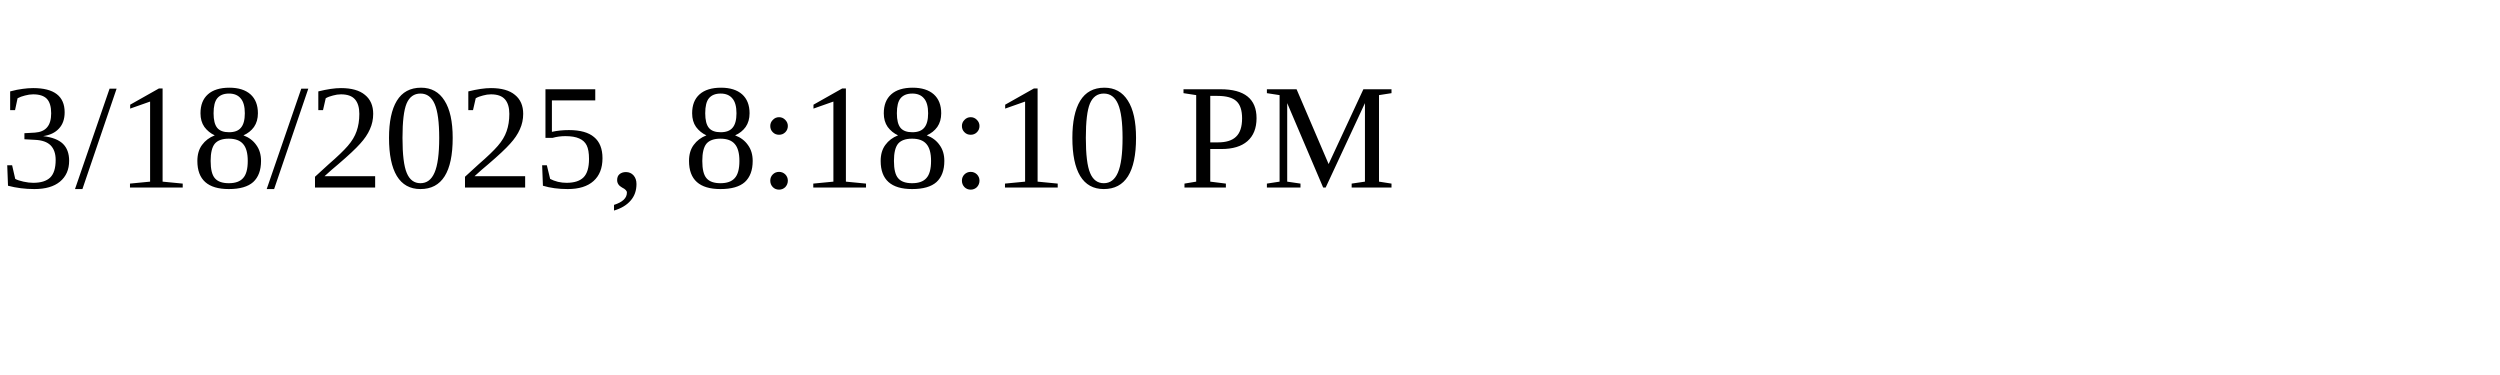
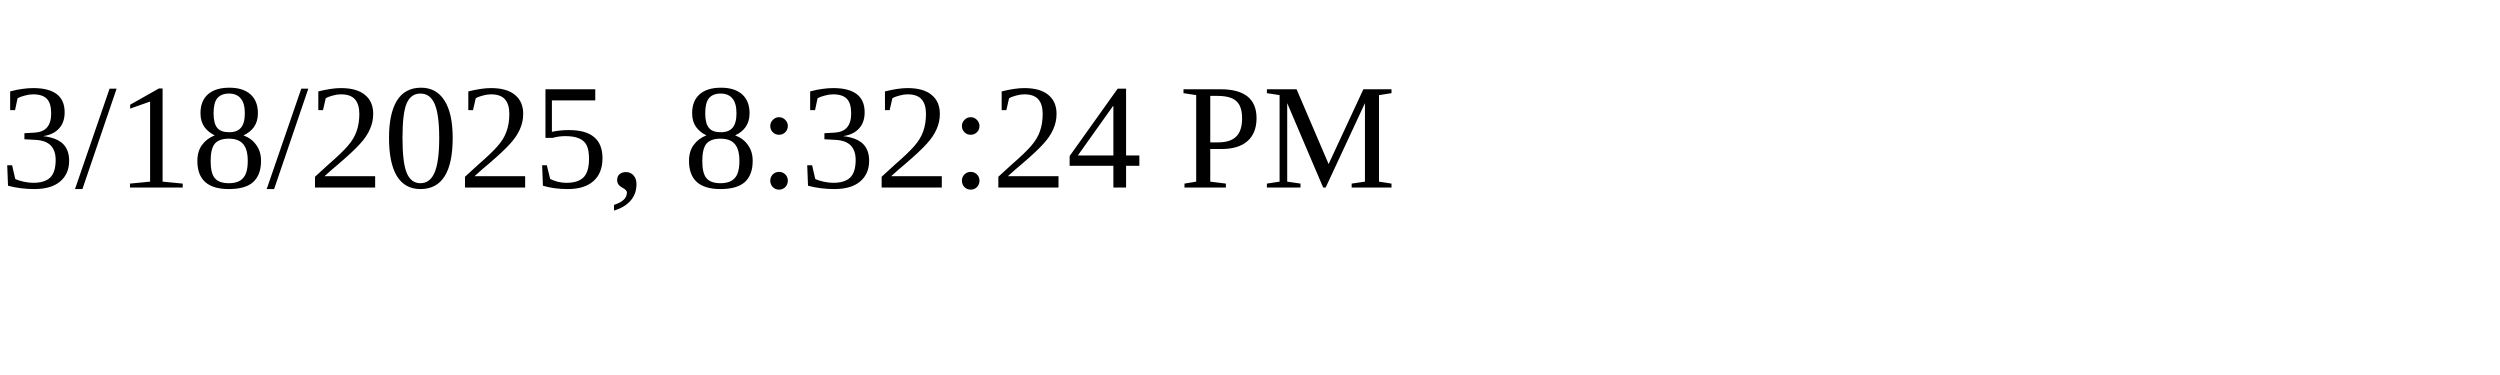
<svg xmlns="http://www.w3.org/2000/svg" height="30" width="200">
-   <text x="0" y="15">3/18/2025, 8:18:10 PM</text>
+   <text x="0" y="15">3/18/2025, 8:32:24 PM</text>
</svg>
